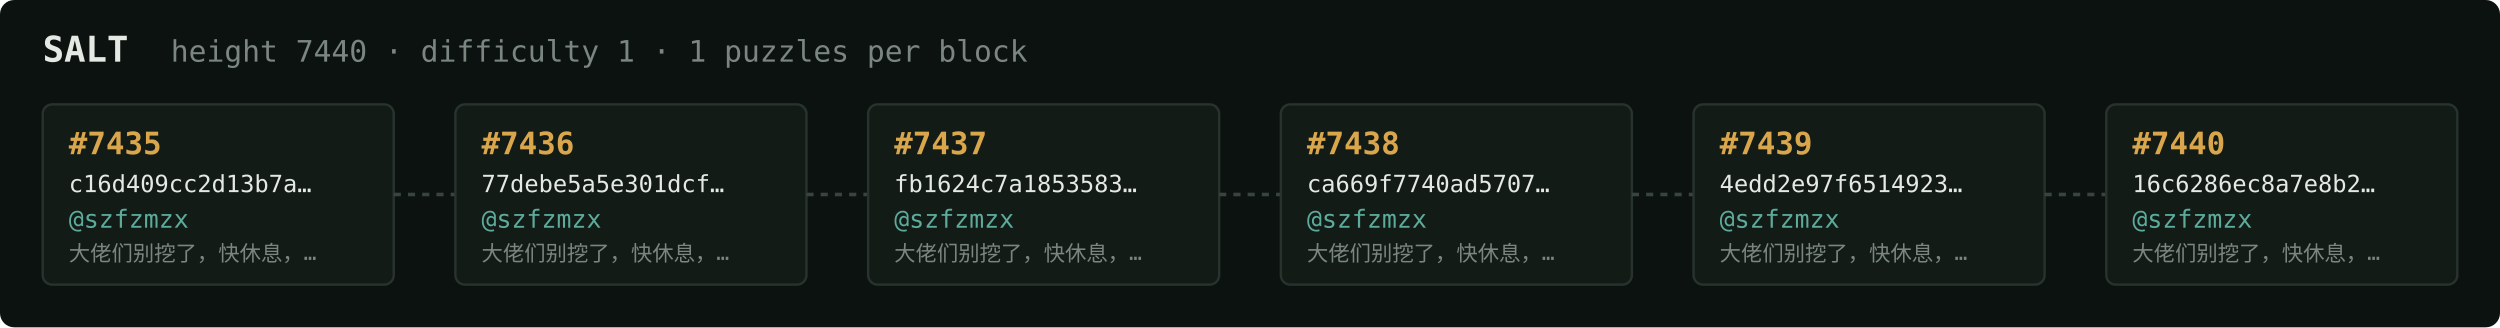
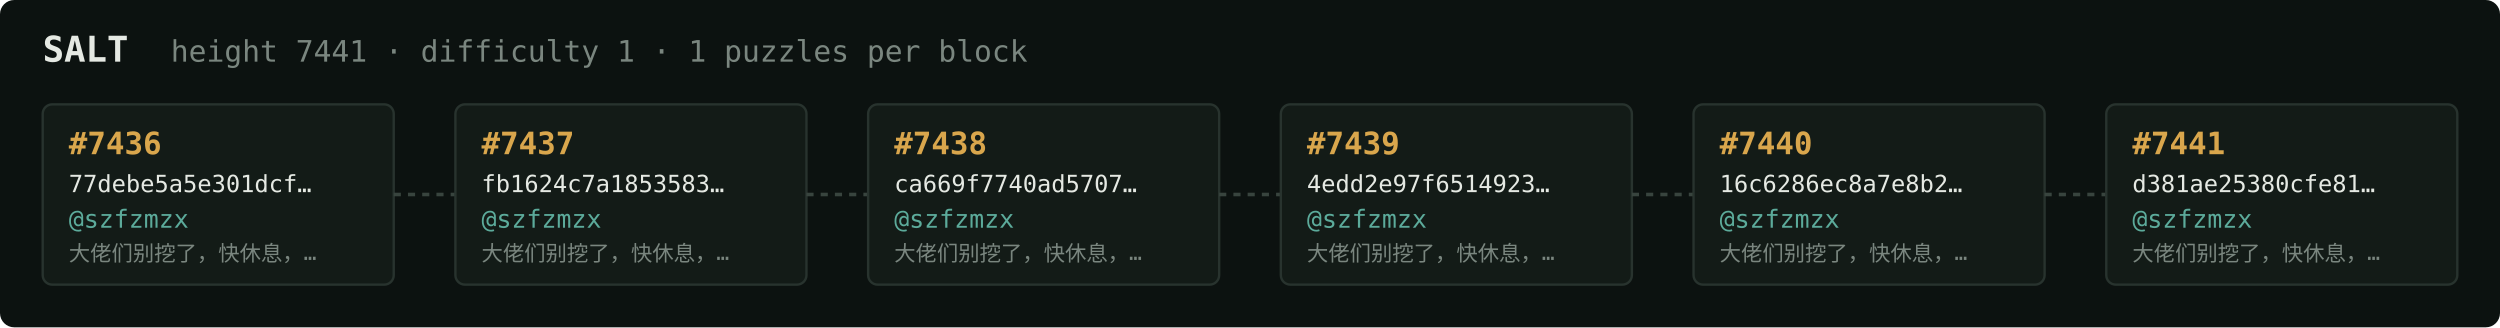
<svg xmlns="http://www.w3.org/2000/svg" width="1054" height="138" viewBox="0 0 1054 138" font-family="ui-monospace,SFMono-Regular,Menlo,monospace">
  <rect fill="#0c1210" width="1054" height="138" rx="6" />
  <text x="18" y="26" fill="#e5e9e3" font-size="15" font-weight="700">SALT</text>
-   <text x="72" y="26" fill="#7a867f" font-size="12.5">height 7440 · difficulty 1 · 1 puzzles per block</text>
+   <text x="72" y="26" fill="#7a867f" font-size="12.5">height 7441 · difficulty 1 · 1 puzzles per block</text>
  <rect x="18" y="44" width="148" height="76" rx="4" fill="#131b17" stroke="#28332e" stroke-width="1" />
-   <text x="29" y="65" fill="#d9a64c" font-size="13" font-weight="700">#7435</text>
-   <text x="29" y="81" fill="#e5e9e3" font-size="10">c16d409cc2d13b7a…</text>
+   <text x="29" y="65" fill="#d9a64c" font-size="13" font-weight="700">#7436</text>
+   <text x="29" y="81" fill="#e5e9e3" font-size="10">77debe5a5e301dcf…</text>
  <text x="29" y="96" fill="#5cab9b" font-size="10.5">@szfzmzx</text>
  <text x="29" y="110" fill="#7a867f" font-size="9">大佬们别挖了，快休息，…</text>
  <line x1="166" y1="82.0" x2="192" y2="82.0" stroke="#38443e" stroke-width="1.5" stroke-dasharray="3 3" />
  <rect x="192" y="44" width="148" height="76" rx="4" fill="#131b17" stroke="#28332e" stroke-width="1" />
-   <text x="203" y="65" fill="#d9a64c" font-size="13" font-weight="700">#7436</text>
-   <text x="203" y="81" fill="#e5e9e3" font-size="10">77debe5a5e301dcf…</text>
+   <text x="203" y="65" fill="#d9a64c" font-size="13" font-weight="700">#7437</text>
+   <text x="203" y="81" fill="#e5e9e3" font-size="10">fb1624c7a1853583…</text>
  <text x="203" y="96" fill="#5cab9b" font-size="10.5">@szfzmzx</text>
  <text x="203" y="110" fill="#7a867f" font-size="9">大佬们别挖了，快休息，…</text>
  <line x1="340" y1="82.0" x2="366" y2="82.0" stroke="#38443e" stroke-width="1.5" stroke-dasharray="3 3" />
  <rect x="366" y="44" width="148" height="76" rx="4" fill="#131b17" stroke="#28332e" stroke-width="1" />
-   <text x="377" y="65" fill="#d9a64c" font-size="13" font-weight="700">#7437</text>
-   <text x="377" y="81" fill="#e5e9e3" font-size="10">fb1624c7a1853583…</text>
+   <text x="377" y="65" fill="#d9a64c" font-size="13" font-weight="700">#7438</text>
+   <text x="377" y="81" fill="#e5e9e3" font-size="10">ca669f7740ad5707…</text>
  <text x="377" y="96" fill="#5cab9b" font-size="10.5">@szfzmzx</text>
  <text x="377" y="110" fill="#7a867f" font-size="9">大佬们别挖了，快休息，…</text>
  <line x1="514" y1="82.0" x2="540" y2="82.0" stroke="#38443e" stroke-width="1.5" stroke-dasharray="3 3" />
  <rect x="540" y="44" width="148" height="76" rx="4" fill="#131b17" stroke="#28332e" stroke-width="1" />
-   <text x="551" y="65" fill="#d9a64c" font-size="13" font-weight="700">#7438</text>
-   <text x="551" y="81" fill="#e5e9e3" font-size="10">ca669f7740ad5707…</text>
+   <text x="551" y="65" fill="#d9a64c" font-size="13" font-weight="700">#7439</text>
+   <text x="551" y="81" fill="#e5e9e3" font-size="10">4edd2e97f6514923…</text>
  <text x="551" y="96" fill="#5cab9b" font-size="10.5">@szfzmzx</text>
  <text x="551" y="110" fill="#7a867f" font-size="9">大佬们别挖了，快休息，…</text>
  <line x1="688" y1="82.0" x2="714" y2="82.0" stroke="#38443e" stroke-width="1.5" stroke-dasharray="3 3" />
  <rect x="714" y="44" width="148" height="76" rx="4" fill="#131b17" stroke="#28332e" stroke-width="1" />
-   <text x="725" y="65" fill="#d9a64c" font-size="13" font-weight="700">#7439</text>
-   <text x="725" y="81" fill="#e5e9e3" font-size="10">4edd2e97f6514923…</text>
+   <text x="725" y="65" fill="#d9a64c" font-size="13" font-weight="700">#7440</text>
+   <text x="725" y="81" fill="#e5e9e3" font-size="10">16c6286ec8a7e8b2…</text>
  <text x="725" y="96" fill="#5cab9b" font-size="10.5">@szfzmzx</text>
  <text x="725" y="110" fill="#7a867f" font-size="9">大佬们别挖了，快休息，…</text>
  <line x1="862" y1="82.0" x2="888" y2="82.0" stroke="#38443e" stroke-width="1.5" stroke-dasharray="3 3" />
  <rect x="888" y="44" width="148" height="76" rx="4" fill="#131b17" stroke="#28332e" stroke-width="1" />
-   <text x="899" y="65" fill="#d9a64c" font-size="13" font-weight="700">#7440</text>
-   <text x="899" y="81" fill="#e5e9e3" font-size="10">16c6286ec8a7e8b2…</text>
+   <text x="899" y="65" fill="#d9a64c" font-size="13" font-weight="700">#7441</text>
+   <text x="899" y="81" fill="#e5e9e3" font-size="10">d381ae25380cfe81…</text>
  <text x="899" y="96" fill="#5cab9b" font-size="10.5">@szfzmzx</text>
  <text x="899" y="110" fill="#7a867f" font-size="9">大佬们别挖了，快休息，…</text>
</svg>
